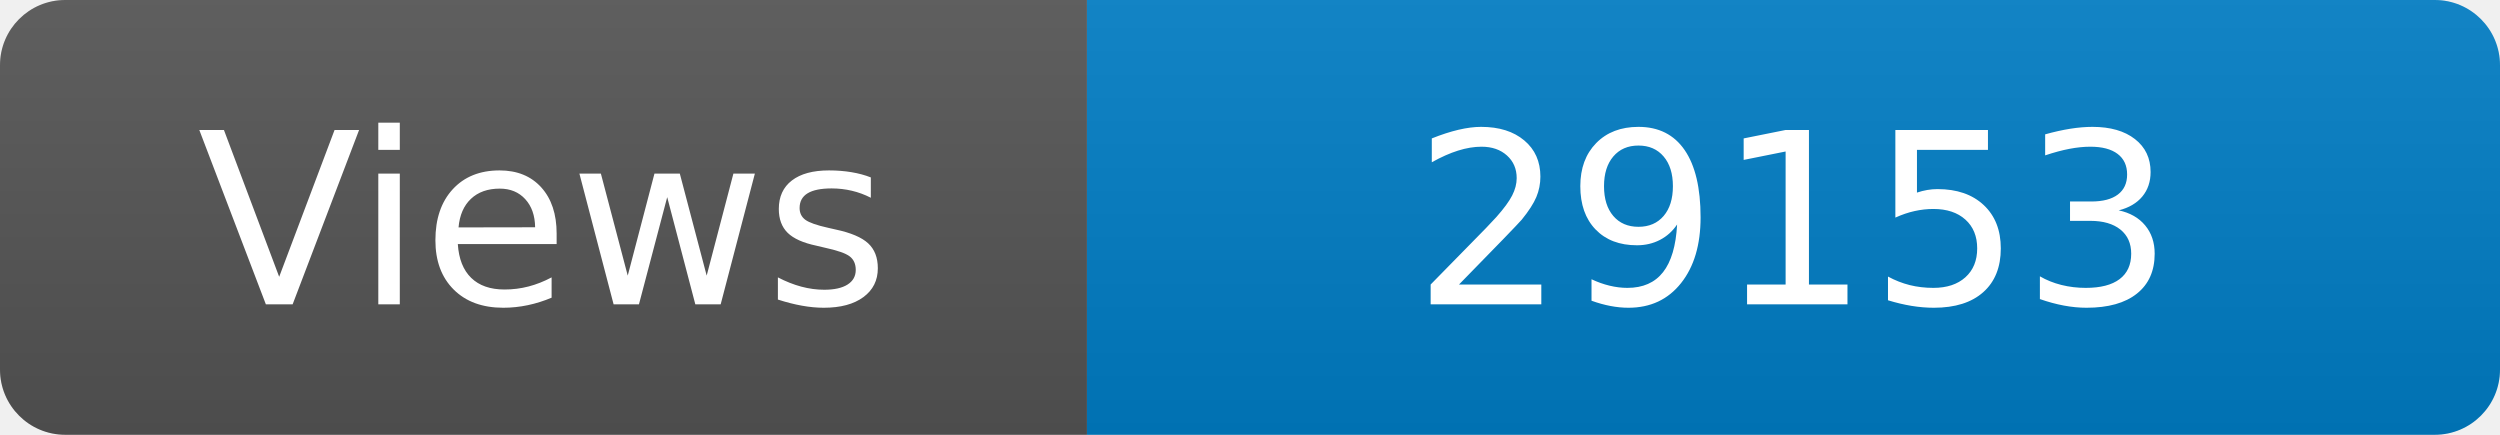
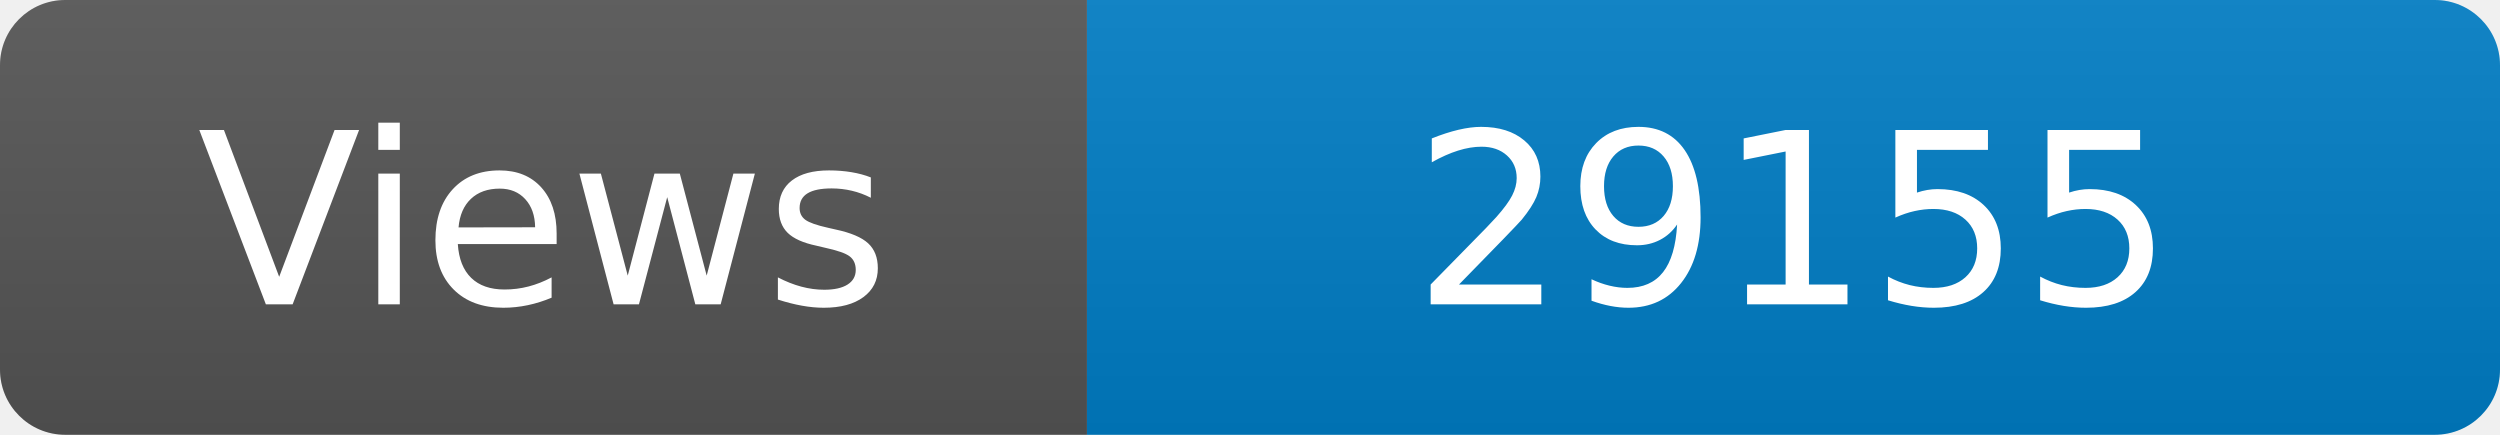
<svg xmlns="http://www.w3.org/2000/svg" width="115" height="20" role="img" aria-label="Maintained?: yes">
  <linearGradient id="s" x2="0" y2="100%">
    <stop offset="0" stop-color="#bbb" stop-opacity=".1" />
    <stop offset="1" stop-opacity=".1" />
  </linearGradient>
  <clipPath id="r">
    <rect width="115" height="20" rx="3" fill="#fff" />
  </clipPath>
  <g clip-path="url(#r)">
    <rect width="50" height="20" fill="#555" />
    <rect x="50" width="160" height="20" fill="#007ec6" />
    <rect width="115" height="20" fill="url(#s)" />
  </g>
  <g fill="#fff" text-anchor="middle" font-family="Verdana,Geneva,DejaVu Sans,sans-serif" font-size="110">
    <text x="250" y="140" transform="scale(.1)" fill="#fff">Views</text>
-     <text x="825" y="140" transform="scale(.1)" fill="#fff">29153</text>
+     <text x="825" y="140" transform="scale(.1)" fill="#fff">29155</text>
  </g>
</svg>
